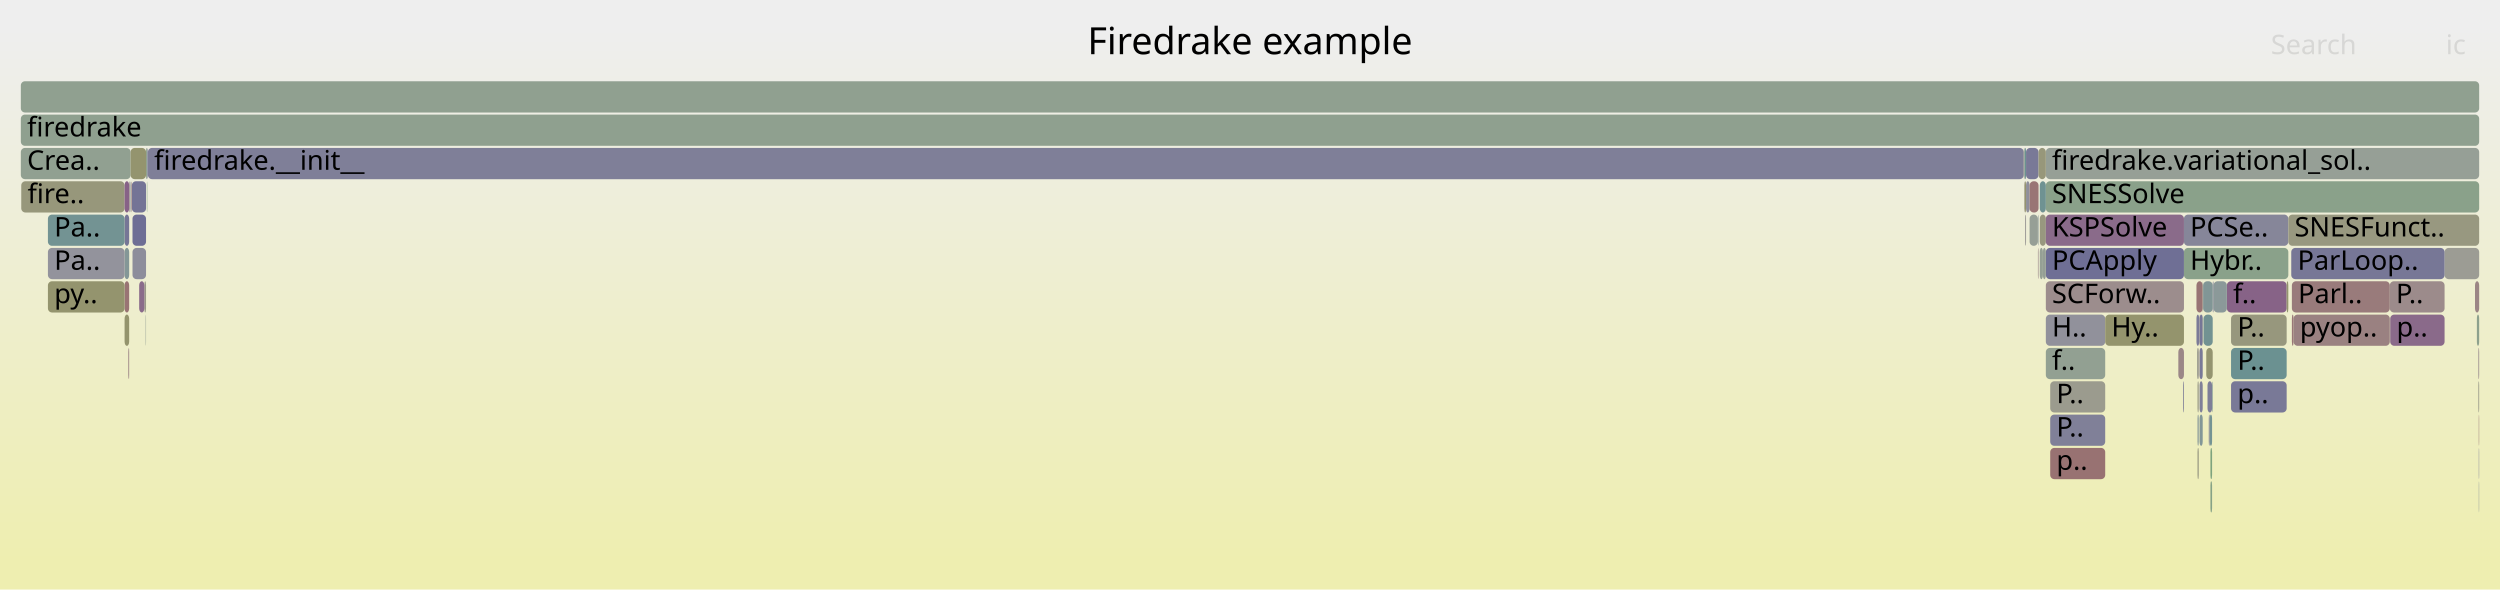
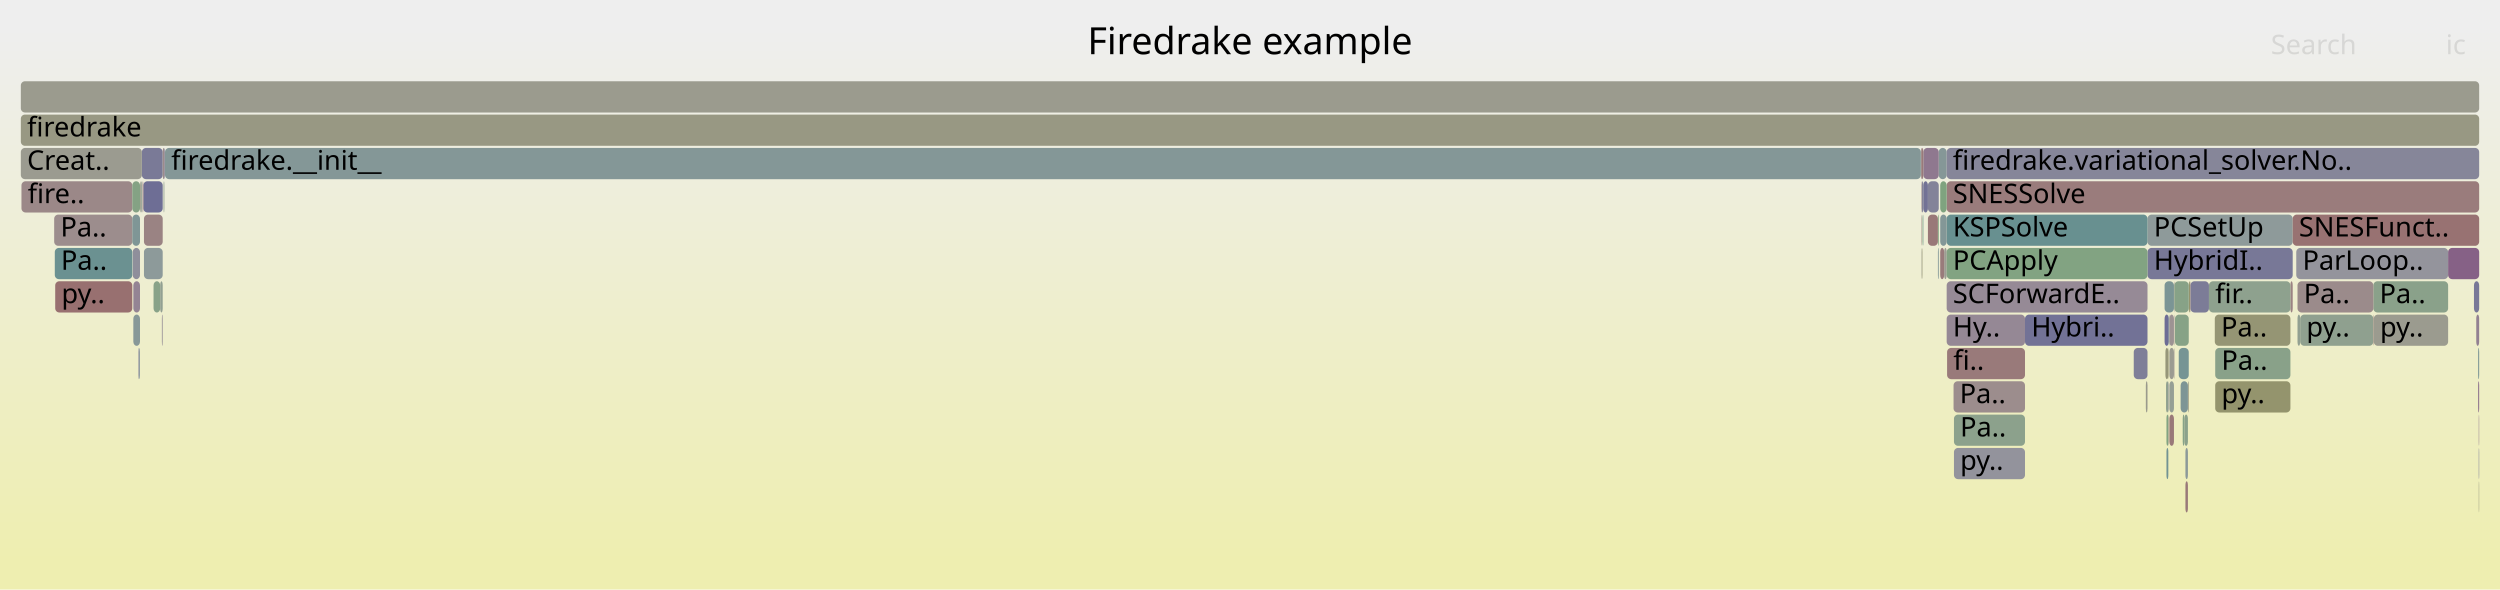
<svg xmlns="http://www.w3.org/2000/svg" version="1.1" width="1200" height="283" viewBox="0 0 1200 283">
  <defs>
    <linearGradient id="background" y1="0" y2="1" x1="0" x2="0">
      <stop stop-color="#eeeeee" offset="5%" />
      <stop stop-color="#eeeeb0" offset="95%" />
    </linearGradient>
  </defs>
  <style type="text/css">
	text { font-family:Verdana; font-size:13px; fill:rgb(0,0,0); }
	#search, #ignorecase { opacity:0.1; cursor:pointer; }
	#search:hover, #search.show, #ignorecase:hover, #ignorecase.show { opacity:1; }
	#subtitle { text-anchor:middle; font-color:rgb(160,160,160); }
	#title { text-anchor:middle; font-size:18px}
	#unzoom { cursor:pointer; }
	#frames &gt; *:hover { stroke:black; stroke-width:0.5; cursor:pointer; }
	.hide { display:none; }
	.parent { opacity:0.5; }
</style>
  <rect x="0.0" y="0" width="1200.0" height="283.0" fill="url(#background)" />
  <text id="title" x="600.00" y="26">Firedrake example</text>
  <text id="details" x="10.00" y="265"> </text>
  <text id="unzoom" x="10.00" y="26" class="hide">Reset Zoom</text>
  <text id="search" x="1090.00" y="26">Search</text>
  <text id="ignorecase" x="1174.00" y="26">ic</text>
  <text id="matched" x="1090.00" y="265"> </text>
  <g id="frames">
    <g>
-       <rect x="1047.9" y="183" width="0.4" height="15.0" fill="rgb(127.678,127.678,152.131)" rx="2" ry="2" />
-       <text x="1050.91" y="193.5" />
-     </g>
-     <g>
-       <rect x="10.2" y="87" width="49.6" height="15.0" fill="rgb(150.856,150.856,123.379)" rx="2" ry="2" />
-       <text x="13.22" y="97.5">fire..</text>
-     </g>
-     <g>
-       <rect x="984.1" y="199" width="26.4" height="15.0" fill="rgb(127.93,127.93,152.18)" rx="2" ry="2" />
-       <text x="987.08" y="209.5">P..</text>
-     </g>
-     <g>
-       <rect x="982.0" y="119" width="66.3" height="15.0" fill="rgb(110.666,110.666,148.839)" rx="2" ry="2" />
-       <text x="984.96" y="129.5">PCApply</text>
-     </g>
-     <g>
-       <rect x="971.6" y="87" width="0.2" height="15.0" fill="rgb(155.916,142.02,142.02)" rx="2" ry="2" />
-       <text x="974.63" y="97.5" />
-     </g>
-     <g>
-       <rect x="1055.6" y="151" width="0.2" height="15.0" fill="rgb(155.96,142.359,142.359)" rx="2" ry="2" />
-       <text x="1058.63" y="161.5" />
-     </g>
-     <g>
-       <rect x="982.0" y="167" width="28.5" height="15.0" fill="rgb(146.22,159.918,146.22)" rx="2" ry="2" />
-       <text x="984.96" y="177.5">f..</text>
-     </g>
-     <g>
-       <rect x="1054.3" y="135" width="3.0" height="15.0" fill="rgb(152.481,115.688,115.688)" rx="2" ry="2" />
-       <text x="1057.34" y="145.5" />
-     </g>
-     <g>
-       <rect x="1188.9" y="151" width="1.1" height="15.0" fill="rgb(141.498,160.686,141.498)" rx="2" ry="2" />
-       <text x="1191.88" y="161.5" />
-     </g>
-     <g>
-       <rect x="1068.9" y="135" width="28.7" height="15.0" fill="rgb(134.868,98.724,134.868)" rx="2" ry="2" />
-       <text x="1071.87" y="145.5">f..</text>
-     </g>
-     <g>
-       <rect x="1060.2" y="199" width="0.5" height="15.0" fill="rgb(140.372,140.372,154.588)" rx="2" ry="2" />
-       <text x="1063.18" y="209.5" />
-     </g>
-     <g>
-       <rect x="1100.1" y="151" width="0.8" height="15.0" fill="rgb(152.857,118.567,118.567)" rx="2" ry="2" />
-       <text x="1103.09" y="161.5" />
-     </g>
-     <g>
-       <rect x="1048.3" y="103" width="50.1" height="15.0" fill="rgb(133.725,133.725,153.302)" rx="2" ry="2" />
-       <text x="1051.25" y="113.5">PCSe..</text>
-     </g>
-     <g>
-       <rect x="1060.7" y="199" width="1.1" height="15.0" fill="rgb(116.419,147.22,147.22)" rx="2" ry="2" />
-       <text x="1063.71" y="209.5" />
-     </g>
-     <g>
-       <rect x="1061.0" y="215" width="0.8" height="15.0" fill="rgb(126.254,163.168,126.254)" rx="2" ry="2" />
-       <text x="1064.00" y="225.5" />
-     </g>
-     <g>
-       <rect x="1055.4" y="167" width="0.2" height="15.0" fill="rgb(153.587,124.164,124.164)" rx="2" ry="2" />
-       <text x="1058.45" y="177.5" />
-     </g>
-     <g>
-       <rect x="1055.8" y="151" width="1.5" height="15.0" fill="rgb(118.383,118.383,150.332)" rx="2" ry="2" />
-       <text x="1058.84" y="161.5" />
-     </g>
-     <g>
-       <rect x="1147.3" y="151" width="26.1" height="15.0" fill="rgb(137.743,106.092,137.743)" rx="2" ry="2" />
-       <text x="1150.34" y="161.5">p..</text>
-     </g>
-     <g>
-       <rect x="982.0" y="71" width="208.0" height="15.0" fill="rgb(150.088,159.288,150.088)" rx="2" ry="2" />
-       <text x="984.96" y="81.5">firedrake.variational_sol..</text>
-     </g>
-     <g>
-       <rect x="1055.8" y="183" width="1.5" height="15.0" fill="rgb(127.4,127.4,152.077)" rx="2" ry="2" />
-       <text x="1058.84" y="193.5" />
-     </g>
-     <g>
-       <rect x="10.0" y="71" width="52.7" height="15.0" fill="rgb(144.898,160.133,144.898)" rx="2" ry="2" />
-       <text x="13.00" y="81.5">Crea..</text>
-     </g>
-     <g>
-       <rect x="59.8" y="87" width="2.2" height="15.0" fill="rgb(134.731,98.373,134.731)" rx="2" ry="2" />
-       <text x="62.80" y="97.5" />
-     </g>
-     <g>
-       <rect x="1057.3" y="135" width="0.2" height="15.0" fill="rgb(154.463,154.463,140.86)" rx="2" ry="2" />
-       <text x="1060.33" y="145.5" />
-     </g>
-     <g>
-       <rect x="1059.6" y="183" width="2.2" height="15.0" fill="rgb(126.376,126.376,151.879)" rx="2" ry="2" />
-       <text x="1062.57" y="193.5" />
-     </g>
-     <g>
-       <rect x="980.6" y="119" width="1.4" height="15.0" fill="rgb(149.357,159.407,149.357)" rx="2" ry="2" />
-       <text x="983.58" y="129.5" />
-     </g>
-     <g>
-       <rect x="1173.4" y="119" width="16.6" height="15.0" fill="rgb(155.89,155.89,147.775)" rx="2" ry="2" />
-       <text x="1176.45" y="129.5" />
-     </g>
-     <g>
-       <rect x="61.8" y="167" width="0.2" height="15.0" fill="rgb(155.549,139.21,139.21)" rx="2" ry="2" />
-       <text x="64.83" y="177.5" />
-     </g>
-     <g>
-       <rect x="1062.1" y="135" width="0.4" height="15.0" fill="rgb(111.002,111.002,148.904)" rx="2" ry="2" />
-       <text x="1065.09" y="145.5" />
-     </g>
-     <g>
-       <rect x="71.0" y="71" width="900.4" height="15.0" fill="rgb(127.472,127.472,152.091)" rx="2" ry="2" />
-       <text x="74.00" y="81.5">firedrake.__init__</text>
-     </g>
-     <g>
-       <rect x="982.0" y="87" width="208.0" height="15.0" fill="rgb(137.58,161.324,137.58)" rx="2" ry="2" />
-       <text x="984.96" y="97.5">SNESSolve</text>
-     </g>
-     <g>
-       <rect x="1189.6" y="167" width="0.4" height="15.0" fill="rgb(155.972,142.454,142.454)" rx="2" ry="2" />
-       <text x="1192.60" y="177.5" />
-     </g>
-     <g>
-       <rect x="979.1" y="119" width="1.5" height="15.0" fill="rgb(148.743,159.507,148.743)" rx="2" ry="2" />
-       <text x="982.11" y="129.5" />
-     </g>
-     <g>
-       <rect x="1189.6" y="183" width="0.4" height="15.0" fill="rgb(153.499,153.499,136.188)" rx="2" ry="2" />
-       <text x="1192.60" y="193.5" />
-     </g>
-     <g>
-       <rect x="1055.8" y="199" width="1.5" height="15.0" fill="rgb(131.487,151.126,151.126)" rx="2" ry="2" />
-       <text x="1058.84" y="209.5" />
-     </g>
-     <g>
-       <rect x="59.8" y="151" width="2.2" height="15.0" fill="rgb(147.814,147.814,108.636)" rx="2" ry="2" />
-       <text x="62.80" y="161.5" />
-     </g>
-     <g>
-       <rect x="1189.8" y="231" width="0.2" height="15.0" fill="rgb(146.428,155,155)" rx="2" ry="2" />
-       <text x="1192.81" y="241.5" />
-     </g>
-     <g>
-       <rect x="1061.0" y="231" width="0.8" height="15.0" fill="rgb(134.422,161.838,134.422)" rx="2" ry="2" />
-       <text x="1064.00" y="241.5" />
-     </g>
-     <g>
-       <rect x="1057.7" y="151" width="4.4" height="15.0" fill="rgb(113.526,146.47,146.47)" rx="2" ry="2" />
-       <text x="1060.75" y="161.5" />
-     </g>
-     <g>
-       <rect x="69.3" y="135" width="0.8" height="15.0" fill="rgb(153.463,153.463,136.013)" rx="2" ry="2" />
-       <text x="72.29" y="145.5" />
-     </g>
-     <g>
-       <rect x="62.7" y="71" width="7.4" height="15.0" fill="rgb(148.01,148.01,109.589)" rx="2" ry="2" />
-       <text x="65.73" y="81.5" />
-     </g>
-     <g>
-       <rect x="1070.9" y="183" width="26.7" height="15.0" fill="rgb(120.786,120.786,150.797)" rx="2" ry="2" />
-       <text x="1073.94" y="193.5">p..</text>
-     </g>
-     <g>
-       <rect x="1097.6" y="135" width="0.8" height="15.0" fill="rgb(148.371,148.371,111.336)" rx="2" ry="2" />
-       <text x="1100.57" y="145.5" />
-     </g>
-     <g>
-       <rect x="1045.6" y="167" width="2.7" height="15.0" fill="rgb(154.96,134.69,134.69)" rx="2" ry="2" />
-       <text x="1048.56" y="177.5" />
-     </g>
-     <g>
-       <rect x="1098.4" y="103" width="91.6" height="15.0" fill="rgb(151.902,151.902,128.449)" rx="2" ry="2" />
-       <text x="1101.38" y="113.5">SNESFunct..</text>
-     </g>
-     <g>
-       <rect x="59.8" y="135" width="2.2" height="15.0" fill="rgb(152.526,116.029,116.029)" rx="2" ry="2" />
-       <text x="62.80" y="145.5" />
-     </g>
-     <g>
-       <rect x="1054.3" y="151" width="1.3" height="15.0" fill="rgb(123.178,123.178,151.26)" rx="2" ry="2" />
-       <text x="1057.34" y="161.5" />
-     </g>
-     <g>
-       <rect x="1100.1" y="135" width="47.0" height="15.0" fill="rgb(153.402,122.749,122.749)" rx="2" ry="2" />
-       <text x="1103.09" y="145.5">Parl..</text>
-     </g>
-     <g>
-       <rect x="69.9" y="151" width="0.2" height="15.0" fill="rgb(148.656,159.521,148.656)" rx="2" ry="2" />
-       <text x="72.86" y="161.5" />
-     </g>
-     <g>
-       <rect x="971.4" y="71" width="0.4" height="15.0" fill="rgb(152.865,152.865,133.114)" rx="2" ry="2" />
-       <text x="974.40" y="81.5" />
-     </g>
-     <g>
-       <rect x="979.1" y="103" width="2.9" height="15.0" fill="rgb(151.561,151.561,126.796)" rx="2" ry="2" />
-       <text x="982.11" y="113.5" />
-     </g>
-     <g>
-       <rect x="66.8" y="135" width="2.5" height="15.0" fill="rgb(138.011,106.778,138.011)" rx="2" ry="2" />
-       <text x="69.83" y="145.5" />
-     </g>
-     <g>
-       <rect x="978.2" y="103" width="0.3" height="15.0" fill="rgb(138.716,153.001,153.001)" rx="2" ry="2" />
-       <text x="981.16" y="113.5" />
-     </g>
-     <g>
-       <rect x="984.1" y="215" width="26.4" height="15.0" fill="rgb(152.203,113.559,113.559)" rx="2" ry="2" />
-       <text x="987.08" y="225.5">p..</text>
-     </g>
-     <g>
-       <rect x="1057.3" y="151" width="0.2" height="15.0" fill="rgb(150.159,159.277,150.159)" rx="2" ry="2" />
-       <text x="1060.33" y="161.5" />
-     </g>
-     <g>
-       <rect x="971.8" y="71" width="0.7" height="15.0" fill="rgb(106.017,144.523,144.523)" rx="2" ry="2" />
-       <text x="974.84" y="81.5" />
-     </g>
-     <g>
-       <rect x="1061.8" y="183" width="0.3" height="15.0" fill="rgb(123.757,149.122,149.122)" rx="2" ry="2" />
-       <text x="1064.81" y="193.5" />
-     </g>
-     <g>
-       <rect x="1070.9" y="151" width="26.7" height="15.0" fill="rgb(151.15,151.15,124.803)" rx="2" ry="2" />
-       <text x="1073.94" y="161.5">P..</text>
-     </g>
-     <g>
-       <rect x="972.5" y="87" width="1.7" height="15.0" fill="rgb(142.572,142.572,155.014)" rx="2" ry="2" />
-       <text x="975.46" y="97.5" />
-     </g>
-     <g>
-       <rect x="1055.8" y="167" width="1.5" height="15.0" fill="rgb(120.815,120.815,150.803)" rx="2" ry="2" />
-       <text x="1058.84" y="177.5" />
-     </g>
-     <g>
-       <rect x="59.8" y="103" width="2.2" height="15.0" fill="rgb(117.854,117.854,150.23)" rx="2" ry="2" />
-       <text x="62.80" y="113.5" />
-     </g>
-     <g>
-       <rect x="1189.8" y="215" width="0.2" height="15.0" fill="rgb(135.238,135.238,153.594)" rx="2" ry="2" />
-       <text x="1192.81" y="225.5" />
-     </g>
-     <g>
-       <rect x="972.5" y="71" width="6.0" height="15.0" fill="rgb(120.605,120.605,150.762)" rx="2" ry="2" />
-       <text x="975.46" y="81.5" />
-     </g>
-     <g>
-       <rect x="972.0" y="103" width="0.3" height="15.0" fill="rgb(153.481,123.357,123.357)" rx="2" ry="2" />
-       <text x="975.04" y="113.5" />
-     </g>
-     <g>
-       <rect x="1070.9" y="167" width="26.7" height="15.0" fill="rgb(107.21,144.832,144.832)" rx="2" ry="2" />
-       <text x="1073.94" y="177.5">P..</text>
-     </g>
-     <g>
-       <rect x="1054.6" y="167" width="0.8" height="15.0" fill="rgb(155.186,155.186,144.365)" rx="2" ry="2" />
-       <text x="1057.58" y="177.5" />
-     </g>
-     <g>
-       <rect x="982.0" y="103" width="66.3" height="15.0" fill="rgb(138.125,107.071,138.125)" rx="2" ry="2" />
-       <text x="984.96" y="113.5">KSPSolve</text>
-     </g>
-     <g>
-       <rect x="978.2" y="119" width="0.3" height="15.0" fill="rgb(155.406,138.114,138.114)" rx="2" ry="2" />
-       <text x="981.16" y="129.5" />
-     </g>
-     <g>
-       <rect x="62.4" y="87" width="0.3" height="15.0" fill="rgb(146.189,154.938,154.938)" rx="2" ry="2" />
-       <text x="65.36" y="97.5" />
-     </g>
-     <g>
-       <rect x="70.1" y="71" width="0.6" height="15.0" fill="rgb(141.385,160.705,141.385)" rx="2" ry="2" />
-       <text x="73.13" y="81.5" />
-     </g>
-     <g>
-       <rect x="982.0" y="151" width="28.5" height="15.0" fill="rgb(144.552,144.552,155.397)" rx="2" ry="2" />
-       <text x="984.96" y="161.5">H..</text>
-     </g>
-     <g>
-       <rect x="23.0" y="103" width="36.8" height="15.0" fill="rgb(114.764,146.791,146.791)" rx="2" ry="2" />
-       <text x="26.03" y="113.5">Pa..</text>
-     </g>
-     <g>
-       <rect x="1054.8" y="215" width="0.6" height="15.0" fill="rgb(151.993,151.993,128.889)" rx="2" ry="2" />
-       <text x="1057.82" y="225.5" />
-     </g>
-     <g>
-       <rect x="1057.5" y="135" width="4.6" height="15.0" fill="rgb(128.651,150.391,150.391)" rx="2" ry="2" />
-       <text x="1060.53" y="145.5" />
-     </g>
-     <g>
-       <rect x="1062.5" y="135" width="6.4" height="15.0" fill="rgb(139.283,153.147,153.147)" rx="2" ry="2" />
-       <text x="1065.52" y="145.5" />
-     </g>
-     <g>
-       <rect x="59.8" y="119" width="2.2" height="15.0" fill="rgb(131.746,151.193,151.193)" rx="2" ry="2" />
-       <text x="62.80" y="129.5" />
-     </g>
-     <g>
-       <rect x="63.3" y="87" width="6.8" height="15.0" fill="rgb(115.525,115.525,149.779)" rx="2" ry="2" />
-       <text x="66.27" y="97.5" />
-     </g>
-     <g>
-       <rect x="23.0" y="119" width="36.8" height="15.0" fill="rgb(146.688,146.688,155.811)" rx="2" ry="2" />
-       <text x="26.03" y="129.5">Pa..</text>
-     </g>
-     <g>
-       <rect x="10.0" y="39" width="1180.0" height="15.0" fill="rgb(143.581,160.347,143.581)" rx="2" ry="2" />
+       <rect x="930.6" y="71" width="3.8" height="15.0" fill="rgb(132.64,151.425,151.425)" rx="2" ry="2" />
+       <text x="933.59" y="81.5" />
+     </g>
+     <g>
+       <rect x="933.2" y="119" width="1.2" height="15.0" fill="rgb(155.737,155.737,147.035)" rx="2" ry="2" />
+       <text x="936.17" y="129.5" />
+     </g>
+     <g>
+       <rect x="1039.9" y="215" width="0.9" height="15.0" fill="rgb(114.256,146.659,146.659)" rx="2" ry="2" />
+       <text x="1042.94" y="225.5" />
+     </g>
+     <g>
+       <rect x="1063.3" y="167" width="36.1" height="15.0" fill="rgb(136.65,161.476,136.65)" rx="2" ry="2" />
+       <text x="1066.29" y="177.5">Pa..</text>
+     </g>
+     <g>
+       <rect x="937.7" y="183" width="34.3" height="15.0" fill="rgb(155.823,141.313,141.313)" rx="2" ry="2" />
+       <text x="940.66" y="193.5">Pa..</text>
+     </g>
+     <g>
+       <rect x="1102.2" y="119" width="72.9" height="15.0" fill="rgb(147.562,147.562,155.98)" rx="2" ry="2" />
+       <text x="1105.23" y="129.5">ParLoop..</text>
+     </g>
+     <g>
+       <rect x="934.6" y="167" width="37.4" height="15.0" fill="rgb(153.275,121.775,121.775)" rx="2" ry="2" />
+       <text x="937.61" y="177.5">fi..</text>
+     </g>
+     <g>
+       <rect x="931.3" y="119" width="1.9" height="15.0" fill="rgb(153.434,122.994,122.994)" rx="2" ry="2" />
+       <text x="934.30" y="129.5" />
+     </g>
+     <g>
+       <rect x="934.4" y="71" width="255.6" height="15.0" fill="rgb(133.623,133.623,153.282)" rx="2" ry="2" />
+       <text x="937.37" y="81.5">firedrake.variational_solver.No..</text>
+     </g>
+     <g>
+       <rect x="1040.8" y="167" width="0.2" height="15.0" fill="rgb(150.397,150.397,121.156)" rx="2" ry="2" />
+       <text x="1043.84" y="177.5" />
+     </g>
+     <g>
+       <rect x="925.4" y="87" width="5.2" height="15.0" fill="rgb(130.648,130.648,152.706)" rx="2" ry="2" />
+       <text x="928.41" y="97.5" />
+     </g>
+     <g>
+       <rect x="68.8" y="87" width="9.3" height="15.0" fill="rgb(109.594,109.594,148.631)" rx="2" ry="2" />
+       <text x="71.78" y="97.5" />
+     </g>
+     <g>
+       <rect x="922.8" y="119" width="0.2" height="15.0" fill="rgb(149.91,149.91,118.793)" rx="2" ry="2" />
+       <text x="925.78" y="129.5" />
+     </g>
+     <g>
+       <rect x="1030.8" y="119" width="69.7" height="15.0" fill="rgb(120.232,120.232,150.69)" rx="2" ry="2" />
+       <text x="1033.83" y="129.5">HybridI..</text>
+     </g>
+     <g>
+       <rect x="1063.1" y="151" width="36.3" height="15.0" fill="rgb(149.409,149.409,116.368)" rx="2" ry="2" />
+       <text x="1066.11" y="161.5">Pa..</text>
+     </g>
+     <g>
+       <rect x="1030.0" y="183" width="0.8" height="15.0" fill="rgb(154.267,154.267,139.907)" rx="2" ry="2" />
+       <text x="1032.99" y="193.5" />
+     </g>
+     <g>
+       <rect x="1049.0" y="231" width="1.2" height="15.0" fill="rgb(153.117,120.566,120.566)" rx="2" ry="2" />
+       <text x="1051.99" y="241.5" />
+     </g>
+     <g>
+       <rect x="63.7" y="119" width="3.5" height="15.0" fill="rgb(142.877,142.877,155.073)" rx="2" ry="2" />
+       <text x="66.70" y="129.5" />
+     </g>
+     <g>
+       <rect x="10.3" y="87" width="53.2" height="15.0" fill="rgb(155.144,136.106,136.106)" rx="2" ry="2" />
+       <text x="13.30" y="97.5">fire..</text>
+     </g>
+     <g>
+       <rect x="1041.3" y="199" width="2.2" height="15.0" fill="rgb(153.222,121.372,121.372)" rx="2" ry="2" />
+       <text x="1044.33" y="209.5" />
+     </g>
+     <g>
+       <rect x="66.9" y="167" width="0.3" height="15.0" fill="rgb(116.688,147.29,147.29)" rx="2" ry="2" />
+       <text x="69.95" y="177.5" />
+     </g>
+     <g>
+       <rect x="1030.8" y="103" width="69.7" height="15.0" fill="rgb(142.416,153.96,153.96)" rx="2" ry="2" />
+       <text x="1033.83" y="113.5">PCSetUp</text>
+     </g>
+     <g>
+       <rect x="922.3" y="119" width="0.2" height="15.0" fill="rgb(152.904,152.904,133.303)" rx="2" ry="2" />
+       <text x="925.30" y="129.5" />
+     </g>
+     <g>
+       <rect x="1039.0" y="151" width="2.0" height="15.0" fill="rgb(109.243,109.243,148.563)" rx="2" ry="2" />
+       <text x="1042.00" y="161.5" />
+     </g>
+     <g>
+       <rect x="67.6" y="87" width="0.5" height="15.0" fill="rgb(147.675,159.681,147.675)" rx="2" ry="2" />
+       <text x="70.63" y="97.5" />
+     </g>
+     <g>
+       <rect x="1104.1" y="151" width="35.1" height="15.0" fill="rgb(143.02,160.439,143.02)" rx="2" ry="2" />
+       <text x="1107.07" y="161.5">py..</text>
+     </g>
+     <g>
+       <rect x="937.9" y="199" width="34.1" height="15.0" fill="rgb(139.942,160.94,139.942)" rx="2" ry="2" />
+       <text x="940.86" y="209.5">Pa..</text>
+     </g>
+     <g>
+       <rect x="1051.4" y="135" width="8.9" height="15.0" fill="rgb(124.171,124.171,151.452)" rx="2" ry="2" />
+       <text x="1054.36" y="145.5" />
+     </g>
+     <g>
+       <rect x="10.0" y="55" width="1180.0" height="15.0" fill="rgb(152.494,152.494,131.318)" rx="2" ry="2" />
+       <text x="13.00" y="65.5">firedrake</text>
+     </g>
+     <g>
+       <rect x="1044.0" y="151" width="6.6" height="15.0" fill="rgb(134.379,161.845,134.379)" rx="2" ry="2" />
+       <text x="1047.03" y="161.5" />
+     </g>
+     <g>
+       <rect x="1041.0" y="151" width="0.3" height="15.0" fill="rgb(110.995,145.814,145.814)" rx="2" ry="2" />
+       <text x="1044.03" y="161.5" />
+     </g>
+     <g>
+       <rect x="1041.3" y="167" width="2.2" height="15.0" fill="rgb(155.247,155.247,144.657)" rx="2" ry="2" />
+       <text x="1044.33" y="177.5" />
+     </g>
+     <g>
+       <rect x="1189.5" y="183" width="0.5" height="15.0" fill="rgb(140.207,112.406,140.207)" rx="2" ry="2" />
+       <text x="1192.50" y="193.5" />
+     </g>
+     <g>
+       <rect x="64.0" y="151" width="3.2" height="15.0" fill="rgb(134.65,151.946,151.946)" rx="2" ry="2" />
+       <text x="66.96" y="161.5" />
+     </g>
+     <g>
+       <rect x="1189.8" y="215" width="0.2" height="15.0" fill="rgb(115.298,115.298,149.735)" rx="2" ry="2" />
+       <text x="1192.76" y="225.5" />
+     </g>
+     <g>
+       <rect x="1187.5" y="135" width="2.5" height="15.0" fill="rgb(120.091,120.091,150.663)" rx="2" ry="2" />
+       <text x="1190.48" y="145.5" />
+     </g>
+     <g>
+       <rect x="64.0" y="135" width="3.2" height="15.0" fill="rgb(147.927,132.187,147.927)" rx="2" ry="2" />
+       <text x="66.96" y="145.5" />
+     </g>
+     <g>
+       <rect x="67.2" y="87" width="0.4" height="15.0" fill="rgb(153.774,153.774,137.52)" rx="2" ry="2" />
+       <text x="70.23" y="97.5" />
+     </g>
+     <g>
+       <rect x="1039.4" y="167" width="1.4" height="15.0" fill="rgb(150.457,150.457,121.445)" rx="2" ry="2" />
+       <text x="1042.37" y="177.5" />
+     </g>
+     <g>
+       <rect x="922.0" y="71" width="0.5" height="15.0" fill="rgb(154.576,131.75,131.75)" rx="2" ry="2" />
+       <text x="924.97" y="81.5" />
+     </g>
+     <g>
+       <rect x="922.3" y="87" width="0.2" height="15.0" fill="rgb(154.631,132.167,132.167)" rx="2" ry="2" />
+       <text x="925.30" y="97.5" />
+     </g>
+     <g>
+       <rect x="1063.3" y="183" width="36.1" height="15.0" fill="rgb(147.911,147.911,109.107)" rx="2" ry="2" />
+       <text x="1066.29" y="193.5">py..</text>
+     </g>
+     <g>
+       <rect x="934.4" y="135" width="96.4" height="15.0" fill="rgb(150.087,137.723,150.087)" rx="2" ry="2" />
+       <text x="937.37" y="145.5">SCForwardE..</text>
+     </g>
+     <g>
+       <rect x="69.1" y="103" width="9.0" height="15.0" fill="rgb(154.488,131.076,131.076)" rx="2" ry="2" />
+       <text x="72.14" y="113.5" />
+     </g>
+     <g>
+       <rect x="1039.7" y="183" width="1.1" height="15.0" fill="rgb(142.884,160.461,142.884)" rx="2" ry="2" />
+       <text x="1042.74" y="193.5" />
+     </g>
+     <g>
+       <rect x="934.4" y="103" width="96.4" height="15.0" fill="rgb(104.112,144.029,144.029)" rx="2" ry="2" />
+       <text x="937.37" y="113.5">KSPSolve</text>
+     </g>
+     <g>
+       <rect x="1048.5" y="199" width="1.7" height="15.0" fill="rgb(138.875,161.113,138.875)" rx="2" ry="2" />
+       <text x="1051.53" y="209.5" />
+     </g>
+     <g>
+       <rect x="1050.2" y="183" width="0.4" height="15.0" fill="rgb(152.406,152.406,130.892)" rx="2" ry="2" />
+       <text x="1053.20" y="193.5" />
+     </g>
+     <g>
+       <rect x="1040.8" y="183" width="0.2" height="15.0" fill="rgb(138.233,138.233,154.174)" rx="2" ry="2" />
+       <text x="1043.84" y="193.5" />
+     </g>
+     <g>
+       <rect x="922.3" y="103" width="0.2" height="15.0" fill="rgb(154.315,129.746,129.746)" rx="2" ry="2" />
+       <text x="925.30" y="113.5" />
+     </g>
+     <g>
+       <rect x="1188.6" y="151" width="1.4" height="15.0" fill="rgb(146.214,127.797,146.214)" rx="2" ry="2" />
+       <text x="1191.59" y="161.5" />
+     </g>
+     <g>
+       <rect x="1102.8" y="151" width="1.3" height="15.0" fill="rgb(145.639,160.012,145.639)" rx="2" ry="2" />
+       <text x="1105.79" y="161.5" />
+     </g>
+     <g>
+       <rect x="68.1" y="71" width="10.0" height="15.0" fill="rgb(122.072,122.072,151.046)" rx="2" ry="2" />
+       <text x="71.13" y="81.5" />
+     </g>
+     <g>
+       <rect x="1139.2" y="135" width="35.9" height="15.0" fill="rgb(138.384,161.193,138.384)" rx="2" ry="2" />
+       <text x="1142.20" y="145.5">Pa..</text>
+     </g>
+     <g>
+       <rect x="1039.0" y="135" width="4.5" height="15.0" fill="rgb(122.917,148.904,148.904)" rx="2" ry="2" />
+       <text x="1042.00" y="145.5" />
+     </g>
+     <g>
+       <rect x="925.4" y="103" width="4.8" height="15.0" fill="rgb(153.011,119.752,119.752)" rx="2" ry="2" />
+       <text x="928.41" y="113.5" />
+     </g>
+     <g>
+       <rect x="1047.7" y="199" width="0.8" height="15.0" fill="rgb(134.833,161.771,134.833)" rx="2" ry="2" />
+       <text x="1050.70" y="209.5" />
+     </g>
+     <g>
+       <rect x="931.3" y="103" width="3.1" height="15.0" fill="rgb(130.806,150.95,150.95)" rx="2" ry="2" />
+       <text x="934.30" y="113.5" />
+     </g>
+     <g>
+       <rect x="1043.5" y="167" width="0.2" height="15.0" fill="rgb(155.472,138.618,138.618)" rx="2" ry="2" />
+       <text x="1046.52" y="177.5" />
+     </g>
+     <g>
+       <rect x="1139.2" y="151" width="0.2" height="15.0" fill="rgb(152.483,115.7,115.7)" rx="2" ry="2" />
+       <text x="1142.20" y="161.5" />
+     </g>
+     <g>
+       <rect x="68.4" y="87" width="0.4" height="15.0" fill="rgb(154.282,129.494,129.494)" rx="2" ry="2" />
+       <text x="71.45" y="97.5" />
+     </g>
+     <g>
+       <rect x="1045.8" y="167" width="4.8" height="15.0" fill="rgb(118.103,147.656,147.656)" rx="2" ry="2" />
+       <text x="1048.78" y="177.5" />
+     </g>
+     <g>
+       <rect x="1039.9" y="199" width="0.9" height="15.0" fill="rgb(128.533,162.797,128.533)" rx="2" ry="2" />
+       <text x="1042.94" y="209.5" />
+     </g>
+     <g>
+       <rect x="1189.8" y="231" width="0.2" height="15.0" fill="rgb(151.301,151.301,125.536)" rx="2" ry="2" />
+       <text x="1192.76" y="241.5" />
+     </g>
+     <g>
+       <rect x="934.4" y="87" width="255.6" height="15.0" fill="rgb(153.549,123.878,123.878)" rx="2" ry="2" />
+       <text x="937.37" y="97.5">SNESSolve</text>
+     </g>
+     <g>
+       <rect x="1050.6" y="135" width="0.6" height="15.0" fill="rgb(147.893,147.893,109.019)" rx="2" ry="2" />
+       <text x="1053.58" y="145.5" />
+     </g>
+     <g>
+       <rect x="923.0" y="103" width="0.2" height="15.0" fill="rgb(104.86,144.223,144.223)" rx="2" ry="2" />
+       <text x="925.98" y="113.5" />
+     </g>
+     <g>
+       <rect x="922.8" y="103" width="0.2" height="15.0" fill="rgb(126.373,163.149,126.373)" rx="2" ry="2" />
+       <text x="925.78" y="113.5" />
+     </g>
+     <g>
+       <rect x="937.9" y="215" width="34.1" height="15.0" fill="rgb(147.487,147.487,155.965)" rx="2" ry="2" />
+       <text x="940.86" y="225.5">py..</text>
+     </g>
+     <g>
+       <rect x="1099.4" y="135" width="1.1" height="15.0" fill="rgb(154.502,131.182,131.182)" rx="2" ry="2" />
+       <text x="1102.38" y="145.5" />
+     </g>
+     <g>
+       <rect x="26.0" y="103" width="37.5" height="15.0" fill="rgb(155.79,141.057,141.057)" rx="2" ry="2" />
+       <text x="29.04" y="113.5">Pa..</text>
+     </g>
+     <g>
+       <rect x="1102.8" y="135" width="36.4" height="15.0" fill="rgb(155.472,138.622,138.622)" rx="2" ry="2" />
+       <text x="1105.79" y="145.5">Pa..</text>
+     </g>
+     <g>
+       <rect x="26.5" y="135" width="37.0" height="15.0" fill="rgb(152.06,112.462,112.462)" rx="2" ry="2" />
+       <text x="29.50" y="145.5">py..</text>
+     </g>
+     <g>
+       <rect x="66.5" y="167" width="0.4" height="15.0" fill="rgb(120.499,120.499,150.742)" rx="2" ry="2" />
+       <text x="69.54" y="177.5" />
+     </g>
+     <g>
+       <rect x="69.1" y="119" width="9.0" height="15.0" fill="rgb(140.905,153.568,153.568)" rx="2" ry="2" />
+       <text x="72.14" y="129.5" />
+     </g>
+     <g>
+       <rect x="26.3" y="119" width="37.2" height="15.0" fill="rgb(106.687,144.697,144.697)" rx="2" ry="2" />
+       <text x="29.26" y="129.5">Pa..</text>
+     </g>
+     <g>
+       <rect x="78.5" y="87" width="0.4" height="15.0" fill="rgb(146.798,159.824,146.798)" rx="2" ry="2" />
+       <text x="81.53" y="97.5" />
+     </g>
+     <g>
+       <rect x="1043.5" y="135" width="0.2" height="15.0" fill="rgb(154.983,134.873,134.873)" rx="2" ry="2" />
+       <text x="1046.52" y="145.5" />
+     </g>
+     <g>
+       <rect x="73.7" y="135" width="3.2" height="15.0" fill="rgb(135.591,161.648,135.591)" rx="2" ry="2" />
+       <text x="76.74" y="145.5" />
+     </g>
+     <g>
+       <rect x="1046.7" y="183" width="3.5" height="15.0" fill="rgb(124.877,149.413,149.413)" rx="2" ry="2" />
+       <text x="1049.70" y="193.5" />
+     </g>
+     <g>
+       <rect x="1051.2" y="135" width="0.2" height="15.0" fill="rgb(154.767,133.212,133.212)" rx="2" ry="2" />
+       <text x="1054.17" y="145.5" />
+     </g>
+     <g>
+       <rect x="923.2" y="71" width="7.4" height="15.0" fill="rgb(143.139,119.92,143.139)" rx="2" ry="2" />
+       <text x="926.25" y="81.5" />
+     </g>
+     <g>
+       <rect x="1040.8" y="199" width="0.2" height="15.0" fill="rgb(155.135,136.031,136.031)" rx="2" ry="2" />
+       <text x="1043.84" y="209.5" />
+     </g>
+     <g>
+       <rect x="77.7" y="151" width="0.4" height="15.0" fill="rgb(152.45,143.778,152.45)" rx="2" ry="2" />
+       <text x="80.69" y="161.5" />
+     </g>
+     <g>
+       <rect x="930.2" y="103" width="0.4" height="15.0" fill="rgb(126.756,163.086,126.756)" rx="2" ry="2" />
+       <text x="933.17" y="113.5" />
+     </g>
+     <g>
+       <rect x="1060.3" y="135" width="39.1" height="15.0" fill="rgb(141.534,160.68,141.534)" rx="2" ry="2" />
+       <text x="1063.30" y="145.5">fir..</text>
+     </g>
+     <g>
+       <rect x="78.9" y="71" width="0.3" height="15.0" fill="rgb(111.253,111.253,148.952)" rx="2" ry="2" />
+       <text x="81.85" y="81.5" />
+     </g>
+     <g>
+       <rect x="934.4" y="151" width="37.6" height="15.0" fill="rgb(149.344,135.818,149.344)" rx="2" ry="2" />
+       <text x="937.37" y="161.5">Hy..</text>
+     </g>
+     <g>
+       <rect x="1139.4" y="151" width="35.7" height="15.0" fill="rgb(155.005,155.005,143.484)" rx="2" ry="2" />
+       <text x="1142.41" y="161.5">py..</text>
+     </g>
+     <g>
+       <rect x="1024.2" y="167" width="6.6" height="15.0" fill="rgb(127.467,127.467,152.09)" rx="2" ry="2" />
+       <text x="1027.21" y="177.5" />
+     </g>
+     <g>
+       <rect x="934.4" y="119" width="96.4" height="15.0" fill="rgb(129.693,162.608,129.693)" rx="2" ry="2" />
+       <text x="937.37" y="129.5">PCApply</text>
+     </g>
+     <g>
+       <rect x="63.5" y="103" width="3.7" height="15.0" fill="rgb(126.961,149.953,149.953)" rx="2" ry="2" />
+       <text x="66.49" y="113.5" />
+     </g>
+     <g>
+       <rect x="1043.7" y="135" width="6.9" height="15.0" fill="rgb(134.533,161.82,134.533)" rx="2" ry="2" />
+       <text x="1046.71" y="145.5" />
+     </g>
+     <g>
+       <rect x="931.3" y="87" width="3.1" height="15.0" fill="rgb(126.593,163.113,126.593)" rx="2" ry="2" />
+       <text x="934.30" y="97.5" />
+     </g>
+     <g>
+       <rect x="10.0" y="71" width="58.1" height="15.0" fill="rgb(155.029,155.029,143.603)" rx="2" ry="2" />
+       <text x="13.00" y="81.5">Creat..</text>
+     </g>
+     <g>
+       <rect x="1189.5" y="167" width="0.5" height="15.0" fill="rgb(122.978,148.92,148.92)" rx="2" ry="2" />
+       <text x="1192.50" y="177.5" />
+     </g>
+     <g>
+       <rect x="76.9" y="135" width="1.2" height="15.0" fill="rgb(145.747,159.995,145.747)" rx="2" ry="2" />
+       <text x="79.89" y="145.5" />
+     </g>
+     <g>
+       <rect x="79.2" y="71" width="842.8" height="15.0" fill="rgb(132.356,151.351,151.351)" rx="2" ry="2" />
+       <text x="82.20" y="81.5">firedrake.__init__</text>
+     </g>
+     <g>
+       <rect x="1100.5" y="103" width="89.5" height="15.0" fill="rgb(152.313,114.402,114.402)" rx="2" ry="2" />
+       <text x="1103.49" y="113.5">SNESFunct..</text>
+     </g>
+     <g>
+       <rect x="1043.5" y="151" width="0.2" height="15.0" fill="rgb(155.896,141.872,141.872)" rx="2" ry="2" />
+       <text x="1046.52" y="161.5" />
+     </g>
+     <g>
+       <rect x="1041.3" y="183" width="2.2" height="15.0" fill="rgb(149.24,159.426,149.24)" rx="2" ry="2" />
+       <text x="1044.33" y="193.5" />
+     </g>
+     <g>
+       <rect x="10.0" y="39" width="1180.0" height="15.0" fill="rgb(154.643,154.643,141.73)" rx="2" ry="2" />
      <text x="13.00" y="49.5" />
    </g>
    <g>
-       <rect x="1147.1" y="135" width="26.3" height="15.0" fill="rgb(155.575,139.411,139.411)" rx="2" ry="2" />
-       <text x="1150.08" y="145.5">P..</text>
-     </g>
-     <g>
-       <rect x="1054.8" y="183" width="0.6" height="15.0" fill="rgb(153.386,153.386,135.639)" rx="2" ry="2" />
-       <text x="1057.82" y="193.5" />
-     </g>
-     <g>
-       <rect x="1188.0" y="135" width="2.0" height="15.0" fill="rgb(154.791,133.397,133.397)" rx="2" ry="2" />
-       <text x="1191.02" y="145.5" />
-     </g>
-     <g>
-       <rect x="974.2" y="87" width="4.3" height="15.0" fill="rgb(152.603,116.622,116.622)" rx="2" ry="2" />
-       <text x="977.20" y="97.5" />
-     </g>
-     <g>
-       <rect x="23.0" y="135" width="36.8" height="15.0" fill="rgb(148.173,148.173,110.376)" rx="2" ry="2" />
-       <text x="26.03" y="145.5">py..</text>
-     </g>
-     <g>
-       <rect x="1010.5" y="151" width="37.8" height="15.0" fill="rgb(147.817,147.817,108.651)" rx="2" ry="2" />
-       <text x="1013.49" y="161.5">Hy..</text>
-     </g>
-     <g>
-       <rect x="1048.3" y="119" width="50.1" height="15.0" fill="rgb(138.043,161.249,138.043)" rx="2" ry="2" />
-       <text x="1051.25" y="129.5">Hybr..</text>
-     </g>
-     <g>
-       <rect x="971.8" y="87" width="0.7" height="15.0" fill="rgb(148.197,148.197,110.495)" rx="2" ry="2" />
-       <text x="974.84" y="97.5" />
-     </g>
-     <g>
-       <rect x="1059.0" y="167" width="3.1" height="15.0" fill="rgb(148.458,148.458,111.759)" rx="2" ry="2" />
-       <text x="1061.97" y="177.5" />
-     </g>
-     <g>
-       <rect x="70.7" y="71" width="0.3" height="15.0" fill="rgb(120.505,120.505,150.743)" rx="2" ry="2" />
-       <text x="73.72" y="81.5" />
-     </g>
-     <g>
-       <rect x="63.0" y="87" width="0.3" height="15.0" fill="rgb(153.904,126.601,126.601)" rx="2" ry="2" />
-       <text x="65.98" y="97.5" />
-     </g>
-     <g>
-       <rect x="10.0" y="55" width="1180.0" height="15.0" fill="rgb(143.199,160.41,143.199)" rx="2" ry="2" />
-       <text x="13.00" y="65.5">firedrake</text>
-     </g>
-     <g>
-       <rect x="979.1" y="87" width="2.9" height="15.0" fill="rgb(110.806,145.765,145.765)" rx="2" ry="2" />
-       <text x="982.11" y="97.5" />
-     </g>
-     <g>
-       <rect x="1054.8" y="199" width="0.6" height="15.0" fill="rgb(136.924,152.536,152.536)" rx="2" ry="2" />
-       <text x="1057.82" y="209.5" />
-     </g>
-     <g>
-       <rect x="984.1" y="183" width="26.4" height="15.0" fill="rgb(154.602,154.602,141.531)" rx="2" ry="2" />
-       <text x="987.08" y="193.5">P..</text>
-     </g>
-     <g>
-       <rect x="1099.8" y="119" width="73.6" height="15.0" fill="rgb(119.09,119.09,150.469)" rx="2" ry="2" />
-       <text x="1102.83" y="129.5">ParLoop..</text>
-     </g>
-     <g>
-       <rect x="972.3" y="103" width="0.2" height="15.0" fill="rgb(126.291,149.779,149.779)" rx="2" ry="2" />
-       <text x="975.26" y="113.5" />
-     </g>
-     <g>
-       <rect x="62.0" y="87" width="0.4" height="15.0" fill="rgb(156.535,146.766,146.766)" rx="2" ry="2" />
-       <text x="65.04" y="97.5" />
-     </g>
-     <g>
-       <rect x="1189.8" y="199" width="0.2" height="15.0" fill="rgb(152.909,118.968,118.968)" rx="2" ry="2" />
-       <text x="1192.81" y="209.5" />
-     </g>
-     <g>
-       <rect x="1100.9" y="151" width="46.2" height="15.0" fill="rgb(154.158,128.546,128.546)" rx="2" ry="2" />
-       <text x="1103.93" y="161.5">pyop..</text>
-     </g>
-     <g>
-       <rect x="61.5" y="167" width="0.3" height="15.0" fill="rgb(154.663,132.413,132.413)" rx="2" ry="2" />
-       <text x="64.51" y="177.5" />
-     </g>
-     <g>
-       <rect x="63.6" y="103" width="6.5" height="15.0" fill="rgb(109.615,109.615,148.635)" rx="2" ry="2" />
-       <text x="66.56" y="113.5" />
-     </g>
-     <g>
-       <rect x="974.2" y="103" width="4.0" height="15.0" fill="rgb(150.021,159.299,150.021)" rx="2" ry="2" />
-       <text x="977.20" y="113.5" />
-     </g>
-     <g>
-       <rect x="982.0" y="135" width="66.3" height="15.0" fill="rgb(155.762,140.84,140.84)" rx="2" ry="2" />
-       <text x="984.96" y="145.5">SCForw..</text>
-     </g>
-     <g>
-       <rect x="63.6" y="119" width="6.5" height="15.0" fill="rgb(140.853,140.853,154.681)" rx="2" ry="2" />
-       <text x="66.56" y="129.5" />
-     </g>
-     <g>
-       <rect x="978.5" y="71" width="3.5" height="15.0" fill="rgb(150.545,150.545,121.873)" rx="2" ry="2" />
-       <text x="981.50" y="81.5" />
-     </g>
-     <g>
-       <rect x="70.5" y="87" width="0.2" height="15.0" fill="rgb(130.674,162.448,130.674)" rx="2" ry="2" />
-       <text x="73.47" y="97.5" />
+       <rect x="1189.8" y="199" width="0.2" height="15.0" fill="rgb(141.083,114.649,141.083)" rx="2" ry="2" />
+       <text x="1192.76" y="209.5" />
+     </g>
+     <g>
+       <rect x="63.5" y="87" width="3.7" height="15.0" fill="rgb(132.029,162.228,132.029)" rx="2" ry="2" />
+       <text x="66.49" y="97.5" />
+     </g>
+     <g>
+       <rect x="930.2" y="119" width="0.4" height="15.0" fill="rgb(127.666,150.136,150.136)" rx="2" ry="2" />
+       <text x="933.17" y="129.5" />
+     </g>
+     <g>
+       <rect x="78.1" y="71" width="0.8" height="15.0" fill="rgb(155.538,139.125,139.125)" rx="2" ry="2" />
+       <text x="81.08" y="81.5" />
+     </g>
+     <g>
+       <rect x="1041.3" y="151" width="2.2" height="15.0" fill="rgb(156.601,147.274,147.274)" rx="2" ry="2" />
+       <text x="1044.33" y="161.5" />
+     </g>
+     <g>
+       <rect x="1175.1" y="119" width="14.9" height="15.0" fill="rgb(134.151,96.888,134.151)" rx="2" ry="2" />
+       <text x="1178.08" y="129.5" />
+     </g>
+     <g>
+       <rect x="922.5" y="71" width="0.7" height="15.0" fill="rgb(153.293,121.912,121.912)" rx="2" ry="2" />
+       <text x="925.51" y="81.5" />
+     </g>
+     <g>
+       <rect x="922.5" y="87" width="0.7" height="15.0" fill="rgb(131.614,131.614,152.893)" rx="2" ry="2" />
+       <text x="925.51" y="97.5" />
+     </g>
+     <g>
+       <rect x="1049.0" y="215" width="1.2" height="15.0" fill="rgb(140.218,153.39,153.39)" rx="2" ry="2" />
+       <text x="1051.99" y="225.5" />
+     </g>
+     <g>
+       <rect x="972.0" y="151" width="58.8" height="15.0" fill="rgb(114.091,114.091,149.501)" rx="2" ry="2" />
+       <text x="975.05" y="161.5">Hybri..</text>
+     </g>
+     <g>
+       <rect x="923.2" y="87" width="2.2" height="15.0" fill="rgb(113.916,113.916,149.468)" rx="2" ry="2" />
+       <text x="926.25" y="97.5" />
    </g>
  </g>
</svg>
